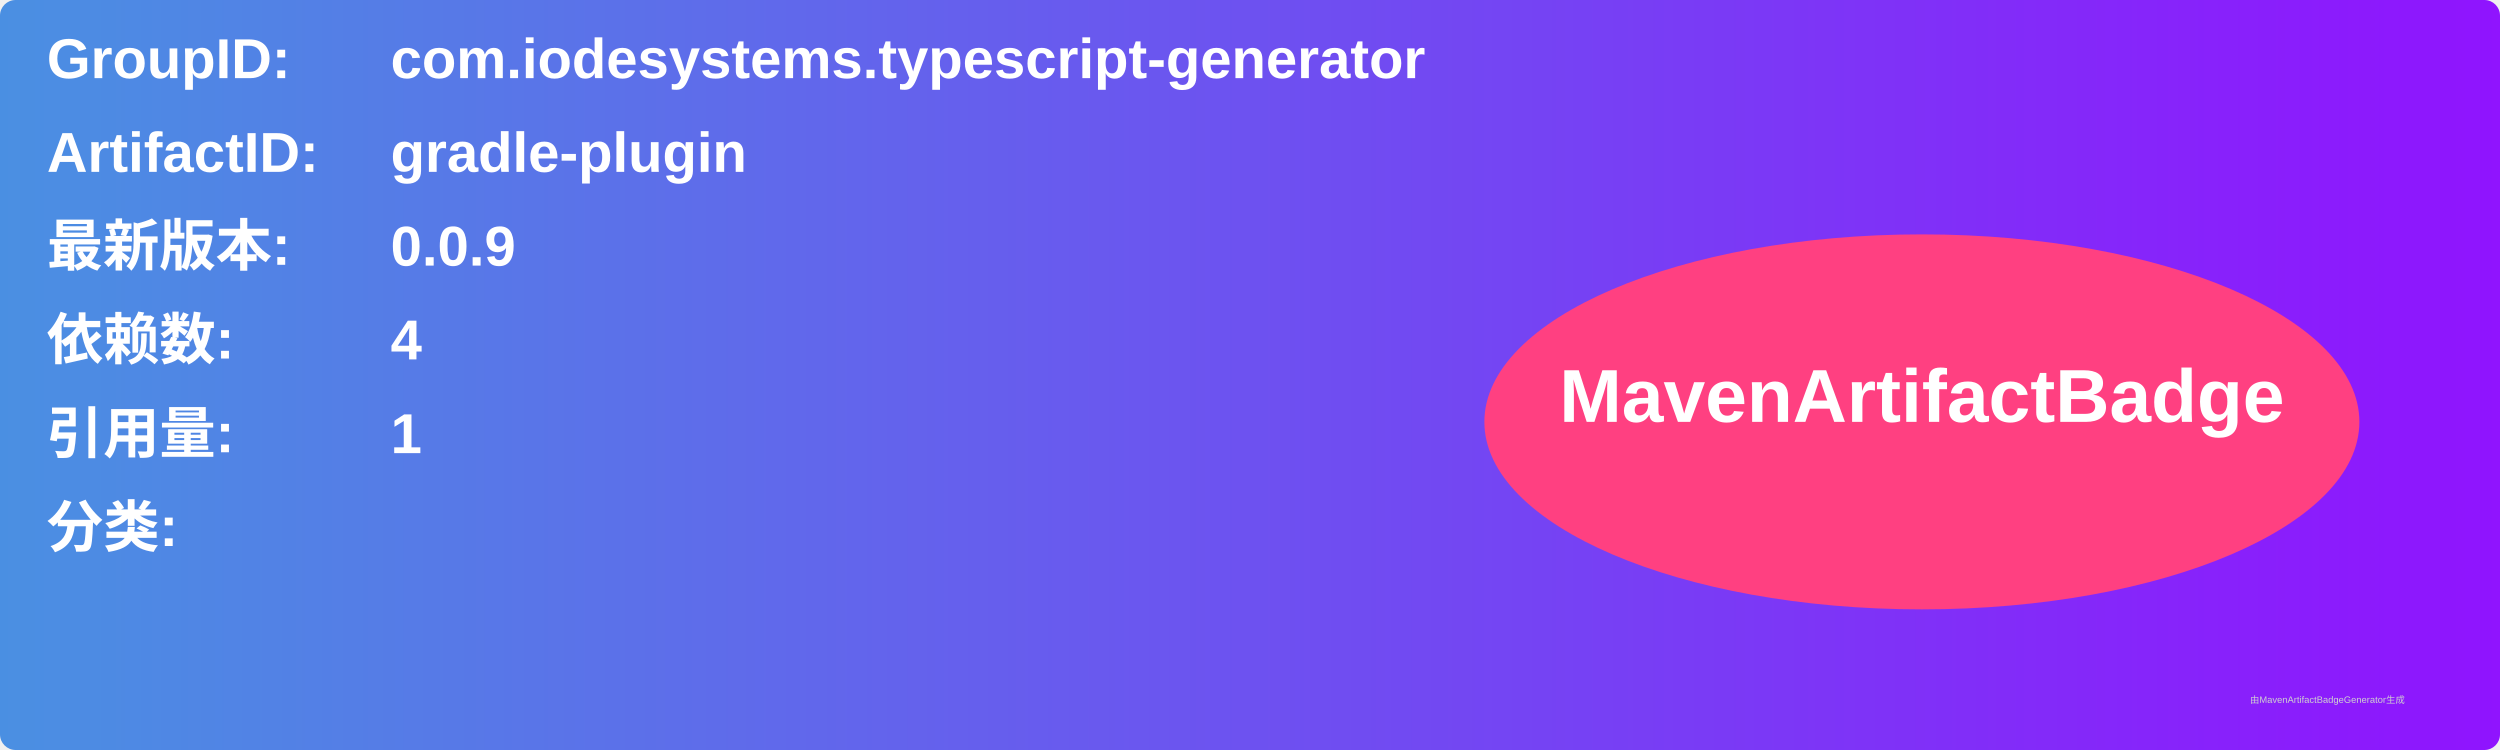
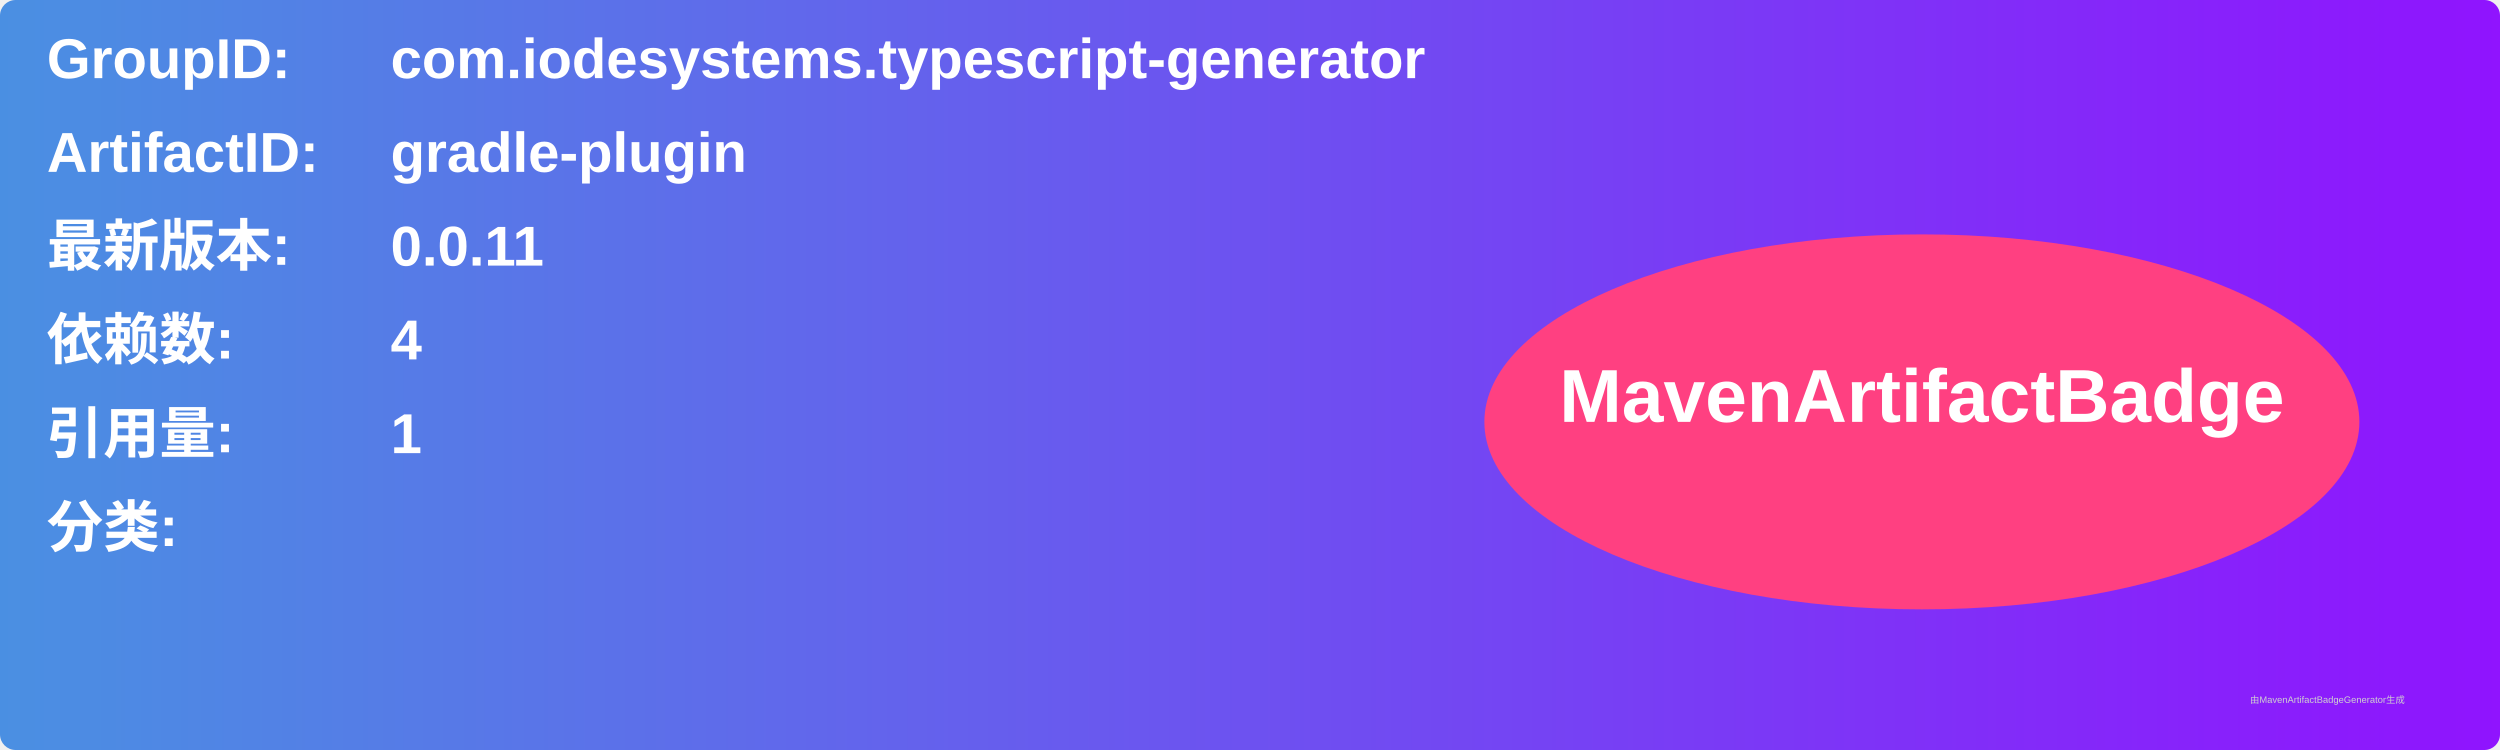
<svg xmlns="http://www.w3.org/2000/svg" width="800" height="240" viewBox="0 0 800 240">
  <linearGradient id="grad" x1="0%" y1="0%" x2="100%" y2="0%">
    <stop offset="0%" stop-color="#4a90e2" />
    <stop offset="100%" stop-color="#9013fe" />
  </linearGradient>
  <rect width="100%" height="100%" rx="5" ry="5" fill="url(#grad)" />
  <g transform="translate(15, 15)">
    <text x="0" y="10" font-family="Arial" font-size="18" fill="white" font-weight="bold" width="260">GroupID:</text>
    <text x="110" y="10" font-family="Arial" font-size="18" fill="white" font-weight="bold" width="460">com.iodesystems.typescript-generator</text>
    <text x="0" y="40" font-family="Arial" font-size="18" fill="white" font-weight="bold" width="260">ArtifactID:</text>
    <text x="110" y="40" font-family="Arial" font-size="18" fill="white" font-weight="bold" width="460">gradle-plugin</text>
    <text x="0" y="70" font-family="Arial" font-size="18" fill="white" font-weight="bold">最新版本:</text>
    <text x="110" y="70" font-family="Arial" font-size="18" fill="white" font-weight="bold">
-       <tspan font-weight="bold">0.0.9</tspan>
+       <tspan font-weight="bold">0.0.11</tspan>
    </text>
    <text x="0" y="100" font-family="Arial" font-size="18" fill="white" font-weight="bold">依赖数: </text>
    <text x="110" y="100" font-family="Arial" font-size="18" fill="white">
      <tspan font-weight="bold">4</tspan>
    </text>
    <text x="0" y="130" font-family="Arial" font-size="18" fill="white" font-weight="bold">引用量: </text>
    <text x="110" y="130" font-family="Arial" font-size="18" fill="white">
      <tspan font-weight="bold">1</tspan>
    </text>
    <text x="0" y="160" font-family="Arial" font-size="18" fill="white" font-weight="bold">分类:</text>
    <text x="10" y="190" font-family="Arial" font-size="10" fill="white">
      <tspan font-weight="bold" />
    </text>
    <ellipse cx="600" cy="120" rx="140" ry="60" fill="#ff4081" />
    <text x="600" y="120" text-anchor="middle" font-family="Arial" font-size="24" fill="white" font-weight="bold">MavenArtifactBadge</text>
  </g>
  <text x="720" y="225" font-family="Arial" font-size="3" fill="#d0d0d0">由MavenArtifactBadgeGenerator生成</text>
</svg>
